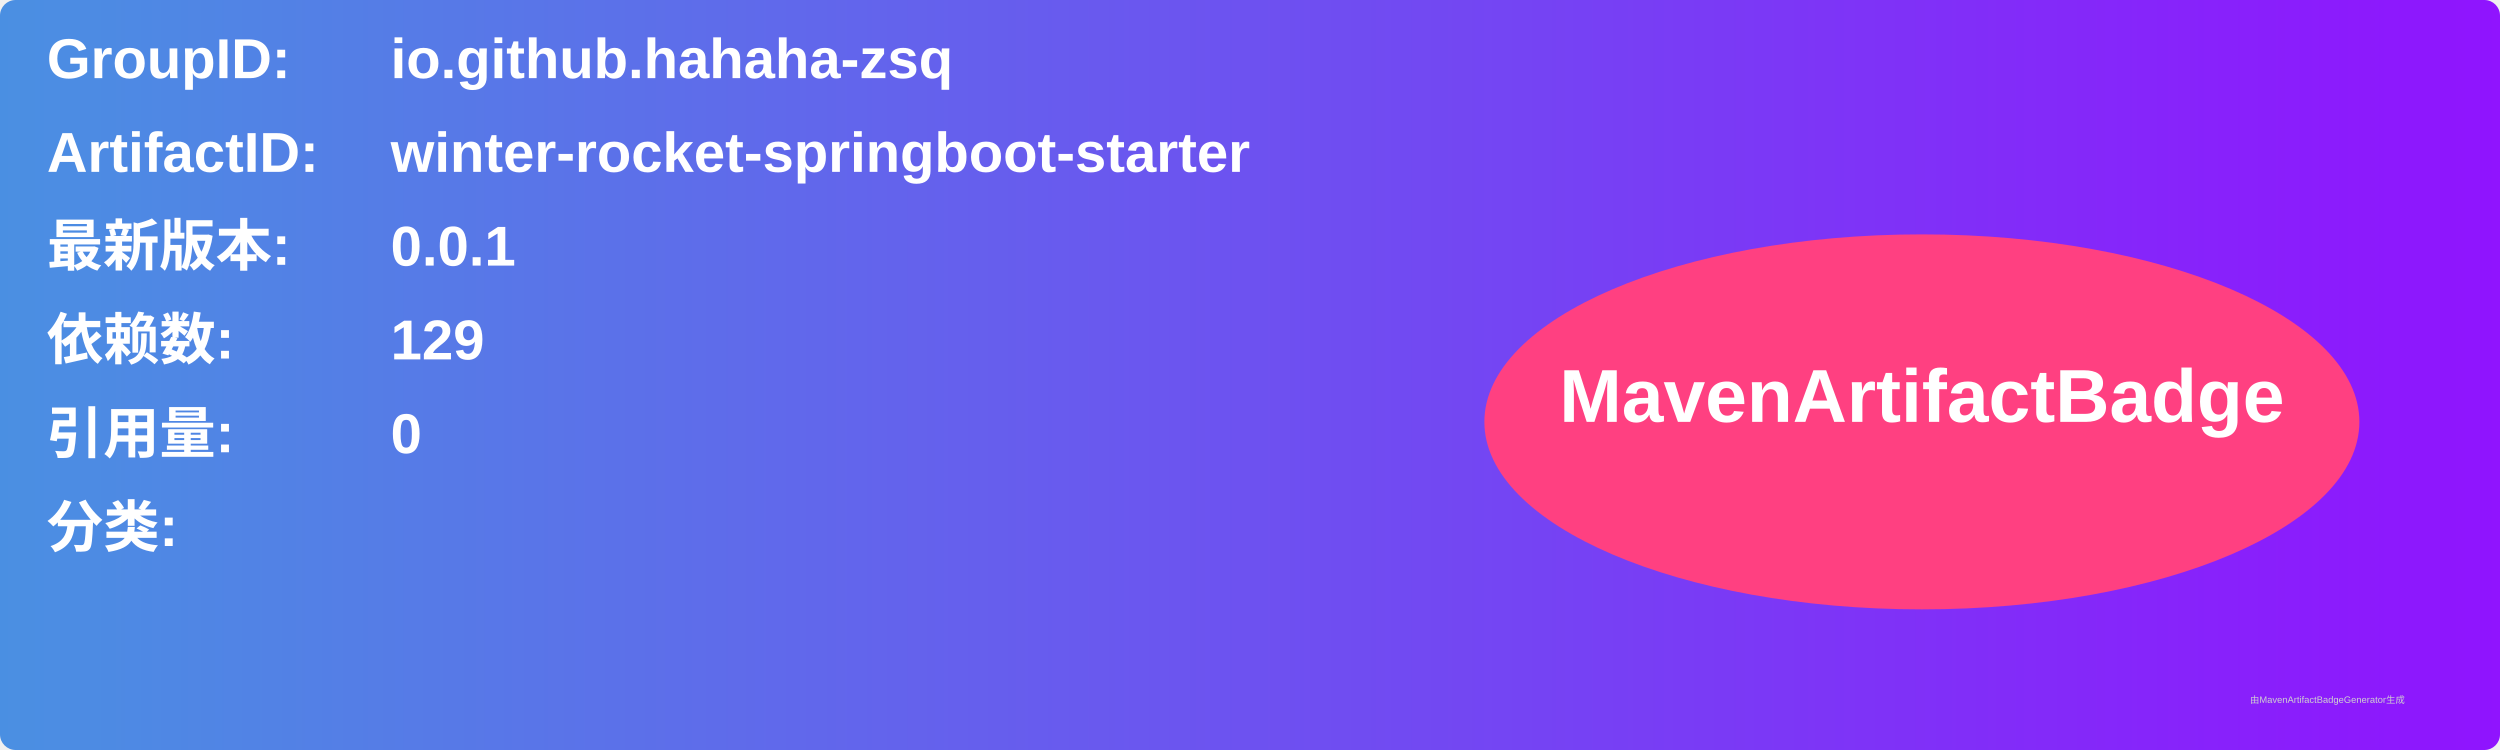
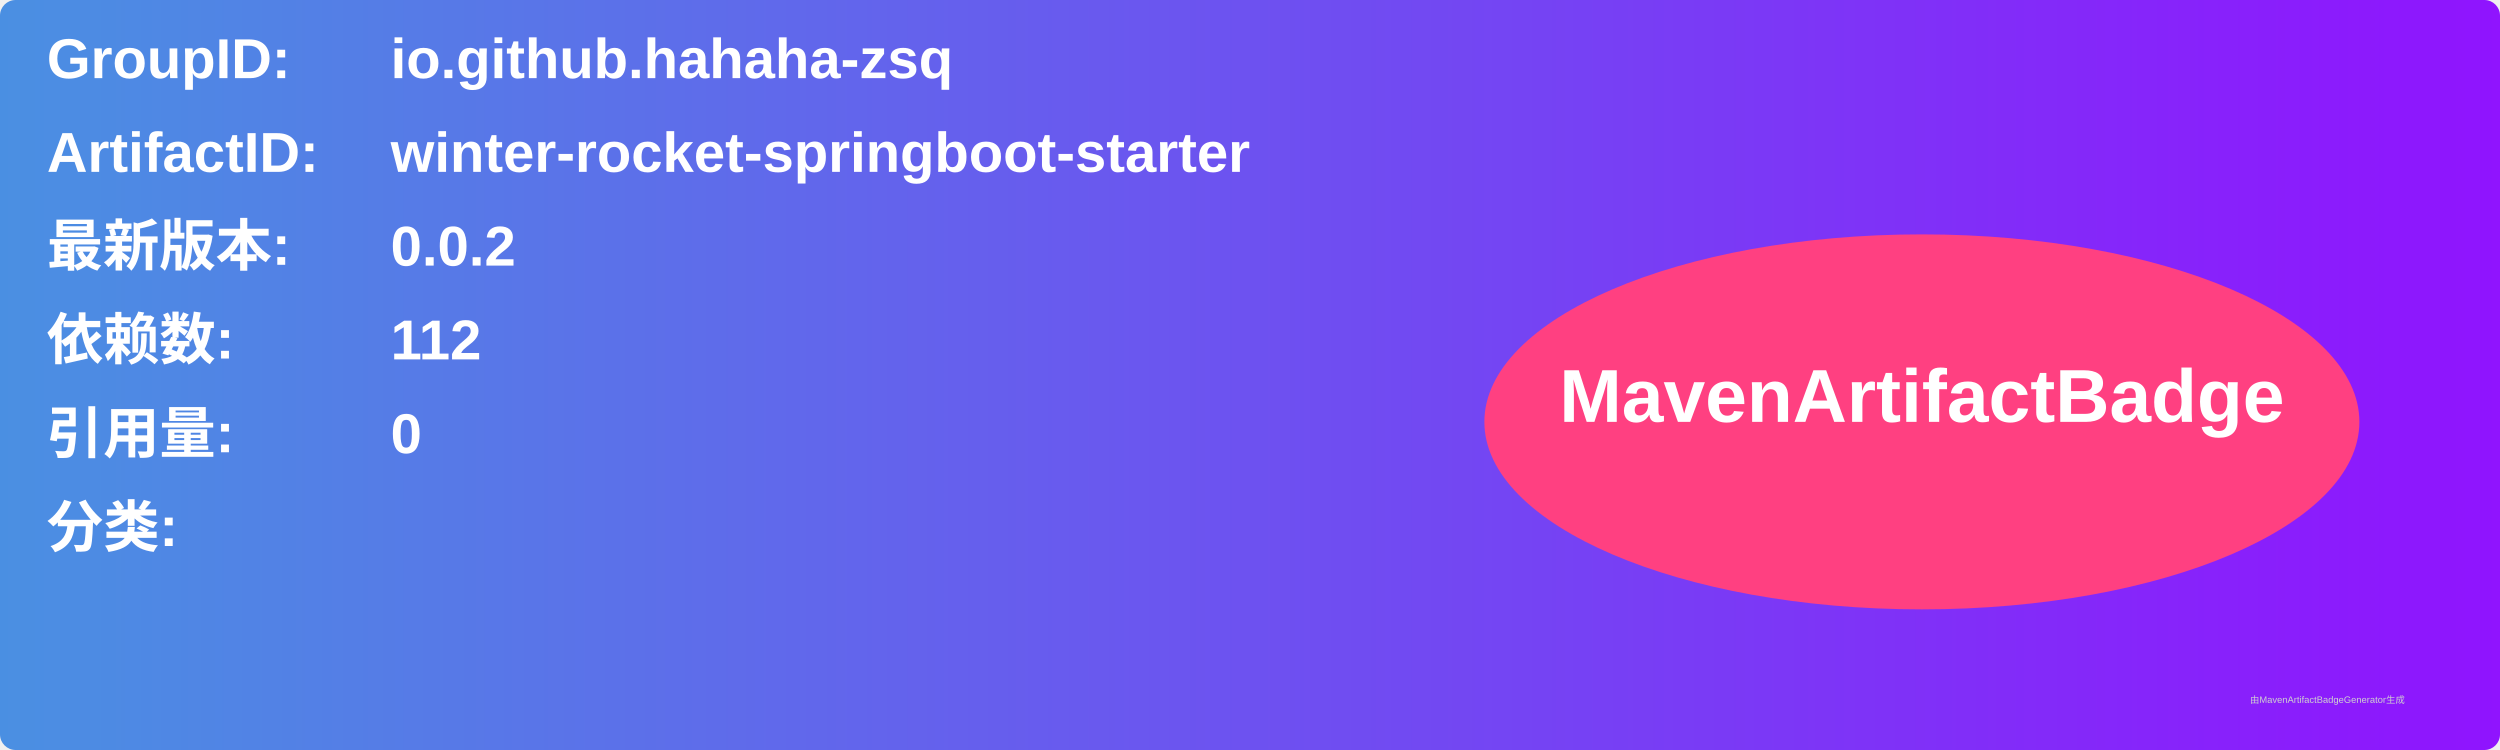
<svg xmlns="http://www.w3.org/2000/svg" width="800" height="240" viewBox="0 0 800 240">
  <linearGradient id="grad" x1="0%" y1="0%" x2="100%" y2="0%">
    <stop offset="0%" stop-color="#4a90e2" />
    <stop offset="100%" stop-color="#9013fe" />
  </linearGradient>
  <rect width="100%" height="100%" rx="5" ry="5" fill="url(#grad)" />
  <g transform="translate(15, 15)">
    <text x="0" y="10" font-family="Arial" font-size="18" fill="white" font-weight="bold" width="260">GroupID:</text>
    <text x="110" y="10" font-family="Arial" font-size="18" fill="white" font-weight="bold" width="460">io.github.hahaha-zsq</text>
    <text x="0" y="40" font-family="Arial" font-size="18" fill="white" font-weight="bold" width="260">ArtifactID:</text>
    <text x="110" y="40" font-family="Arial" font-size="18" fill="white" font-weight="bold" width="460">winter-rocket-springboot-starter</text>
    <text x="0" y="70" font-family="Arial" font-size="18" fill="white" font-weight="bold">最新版本:</text>
    <text x="110" y="70" font-family="Arial" font-size="18" fill="white" font-weight="bold">
-       <tspan font-weight="bold">0.0.1</tspan>
+       <tspan font-weight="bold">0.0.2</tspan>
    </text>
    <text x="0" y="100" font-family="Arial" font-size="18" fill="white" font-weight="bold">依赖数: </text>
    <text x="110" y="100" font-family="Arial" font-size="18" fill="white">
-       <tspan font-weight="bold">129</tspan>
+       <tspan font-weight="bold">112</tspan>
    </text>
    <text x="0" y="130" font-family="Arial" font-size="18" fill="white" font-weight="bold">引用量: </text>
    <text x="110" y="130" font-family="Arial" font-size="18" fill="white">
      <tspan font-weight="bold">0</tspan>
    </text>
    <text x="0" y="160" font-family="Arial" font-size="18" fill="white" font-weight="bold">分类:</text>
    <text x="10" y="190" font-family="Arial" font-size="10" fill="white">
      <tspan font-weight="bold" />
    </text>
    <ellipse cx="600" cy="120" rx="140" ry="60" fill="#ff4081" />
    <text x="600" y="120" text-anchor="middle" font-family="Arial" font-size="24" fill="white" font-weight="bold">MavenArtifactBadge</text>
  </g>
  <text x="720" y="225" font-family="Arial" font-size="3" fill="#d0d0d0">由MavenArtifactBadgeGenerator生成</text>
</svg>
